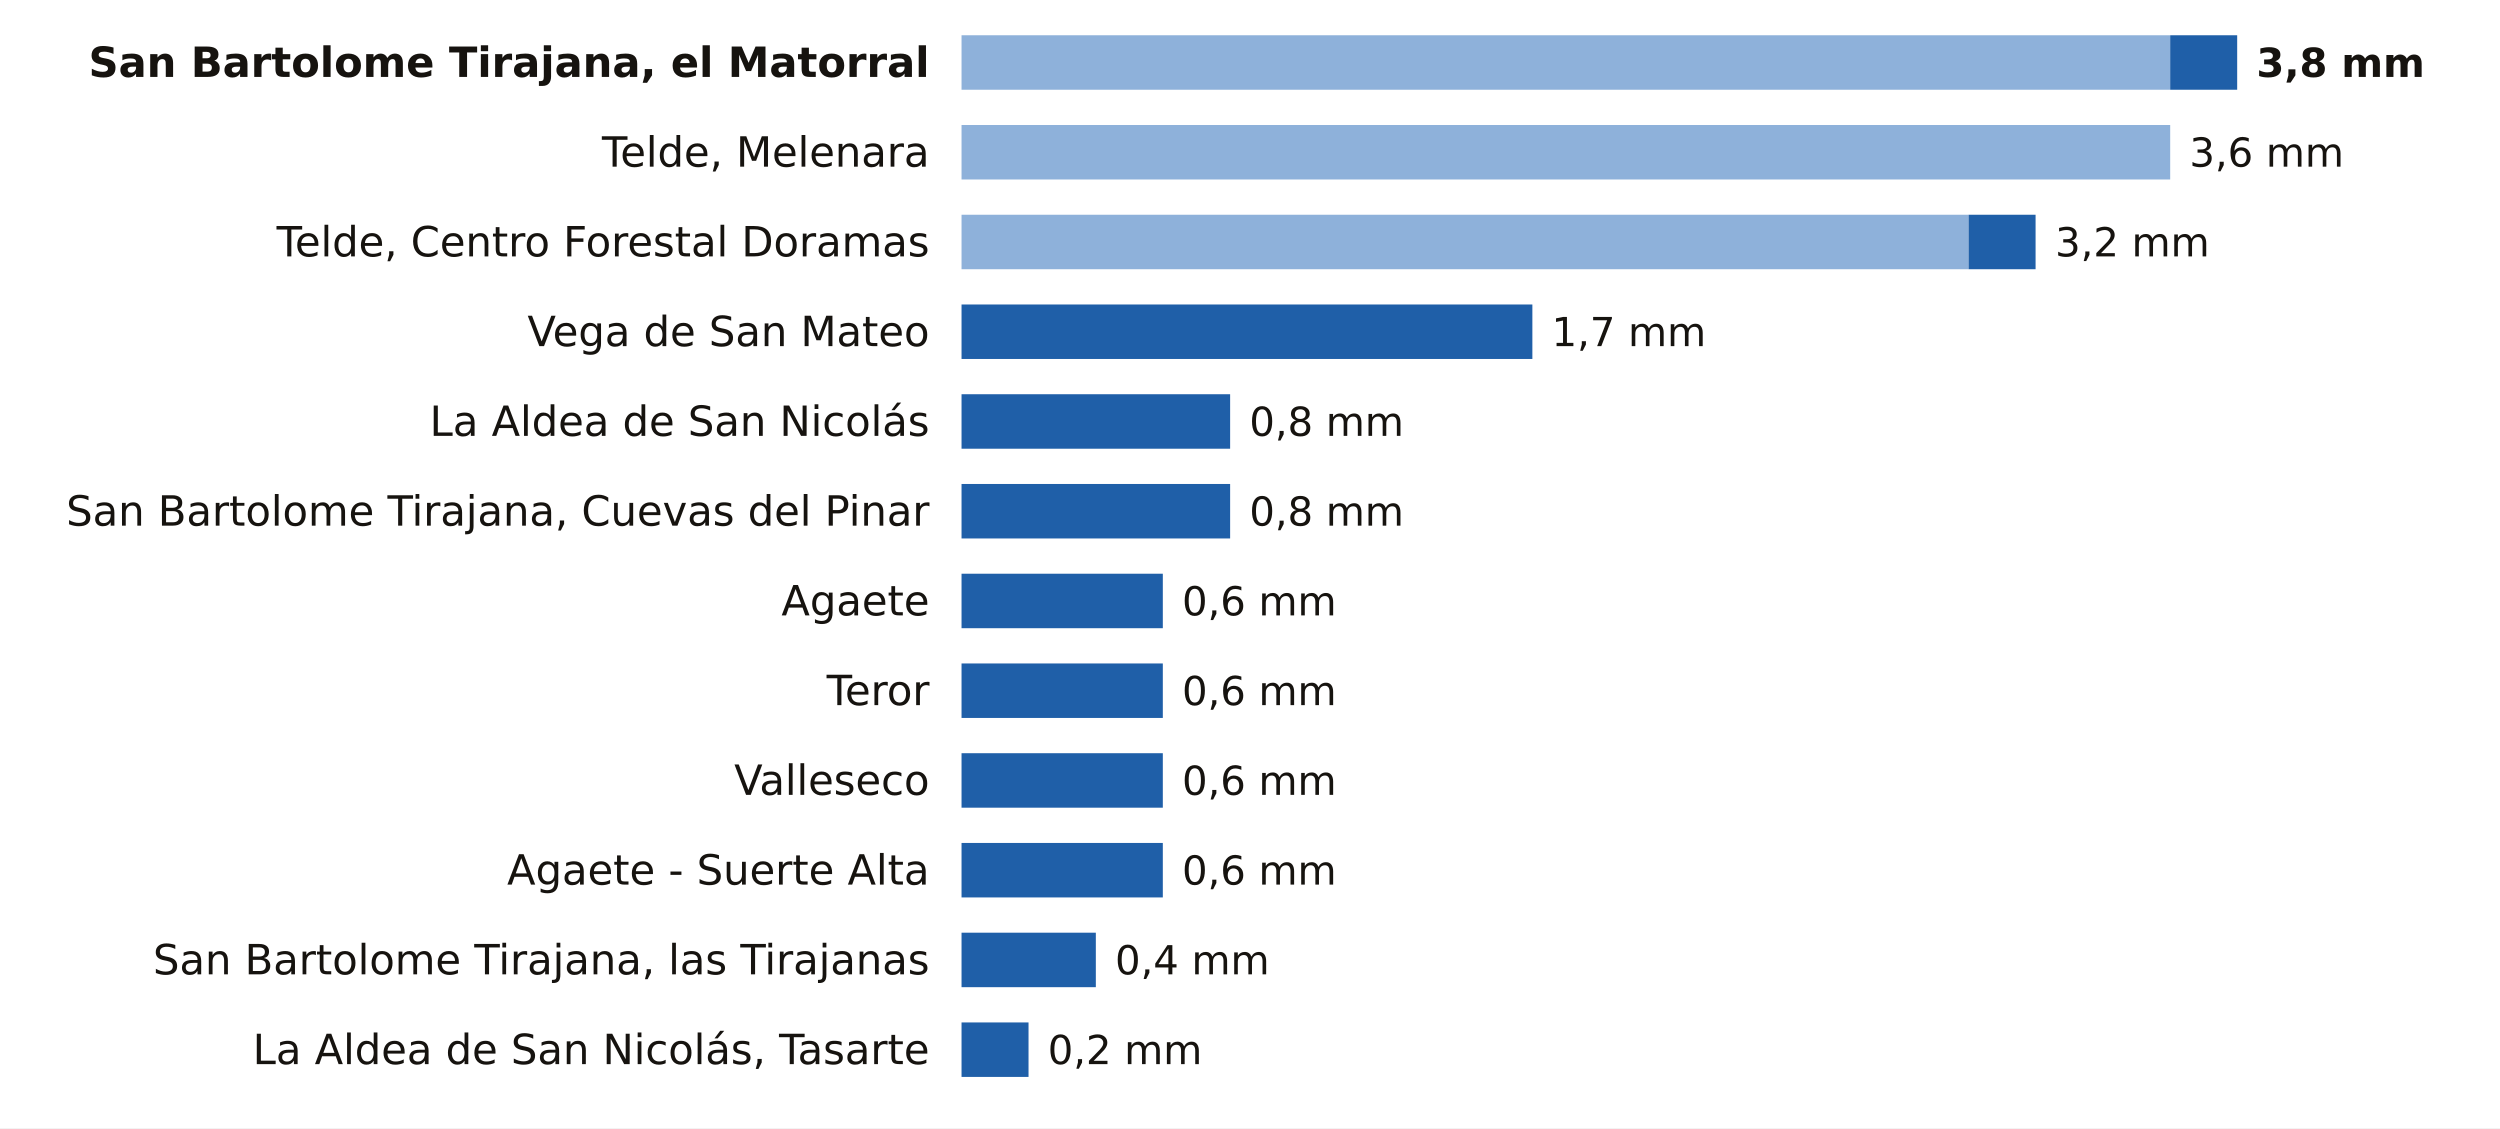
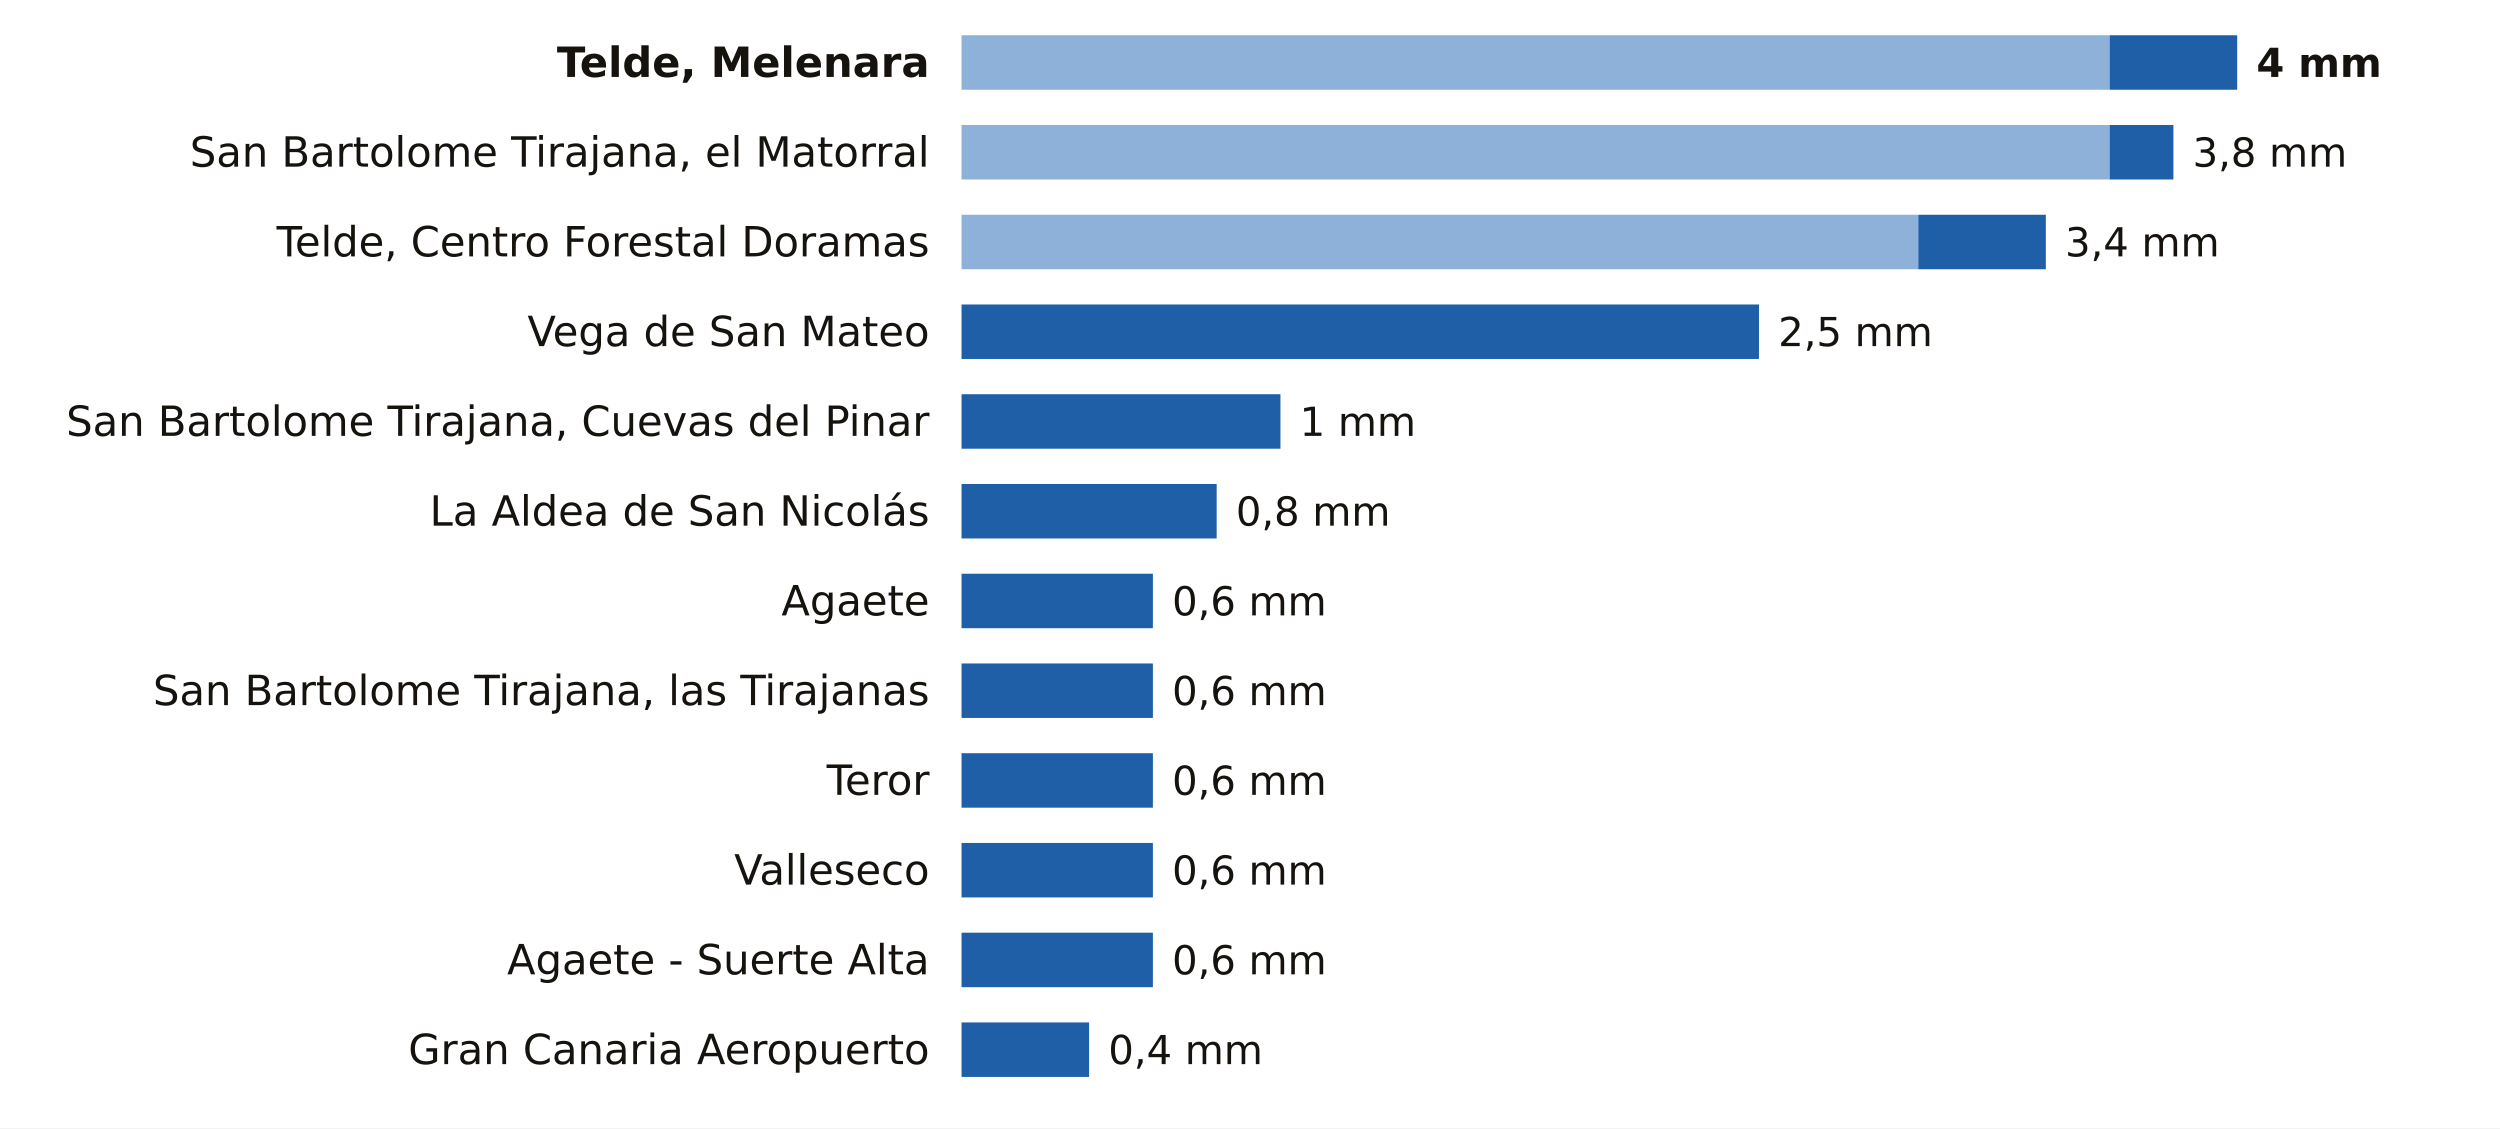
<svg xmlns="http://www.w3.org/2000/svg" viewBox="0 0 780 352" width="780" height="352" role="img" aria-label="La lluvia de los últimos 7 días en las estaciones de AEMET de Las Palmas">
  <rect width="780" height="352" fill="#FFFFFF" />
-   <text x="290.0" y="24.0" font-size="13" fill="#16130F" text-anchor="end" font-weight="600" font-family="Public Sans, DejaVu Sans, Arial, sans-serif">San Bartolome Tirajana, el Matorral</text>
-   <rect x="300" y="11" width="377.1" height="17" fill="#8EB1DA" />
-   <rect x="677.1" y="11" width="20.9" height="17" fill="#1F5FA8" />
-   <text x="704.0" y="24.0" font-size="12.5" fill="#16130F" text-anchor="start" font-weight="700" font-family="Public Sans, DejaVu Sans, Arial, sans-serif">3,8 mm</text>
-   <text x="290.0" y="52.0" font-size="13" fill="#16130F" text-anchor="end" font-weight="400" font-family="Public Sans, DejaVu Sans, Arial, sans-serif">Telde, Melenara</text>
-   <rect x="300" y="39" width="377.1" height="17" fill="#8EB1DA" />
-   <text x="683.1" y="52.0" font-size="12.5" fill="#16130F" text-anchor="start" font-weight="500" font-family="Public Sans, DejaVu Sans, Arial, sans-serif">3,6 mm</text>
+   <text x="290.0" y="24.0" font-size="13" fill="#16130F" text-anchor="end" font-weight="600" font-family="Public Sans, DejaVu Sans, Arial, sans-serif">Telde, Melenara</text>
+   <rect x="300" y="11" width="358.2" height="17" fill="#8EB1DA" />
+   <rect x="658.2" y="11" width="39.8" height="17" fill="#1F5FA8" />
+   <text x="704.0" y="24.0" font-size="12.5" fill="#16130F" text-anchor="start" font-weight="700" font-family="Public Sans, DejaVu Sans, Arial, sans-serif">4 mm</text>
+   <text x="290.0" y="52.0" font-size="13" fill="#16130F" text-anchor="end" font-weight="400" font-family="Public Sans, DejaVu Sans, Arial, sans-serif">San Bartolome Tirajana, el Matorral</text>
+   <rect x="300" y="39" width="358.2" height="17" fill="#8EB1DA" />
+   <rect x="658.2" y="39" width="19.9" height="17" fill="#1F5FA8" />
+   <text x="684.1" y="52.0" font-size="12.5" fill="#16130F" text-anchor="start" font-weight="500" font-family="Public Sans, DejaVu Sans, Arial, sans-serif">3,8 mm</text>
  <text x="290.0" y="80.0" font-size="13" fill="#16130F" text-anchor="end" font-weight="400" font-family="Public Sans, DejaVu Sans, Arial, sans-serif">Telde, Centro Forestal Doramas</text>
-   <rect x="300" y="67" width="314.2" height="17" fill="#8EB1DA" />
-   <rect x="614.2" y="67" width="20.9" height="17" fill="#1F5FA8" />
-   <text x="641.2" y="80.0" font-size="12.5" fill="#16130F" text-anchor="start" font-weight="500" font-family="Public Sans, DejaVu Sans, Arial, sans-serif">3,2 mm</text>
+   <rect x="300" y="67" width="298.5" height="17" fill="#8EB1DA" />
+   <rect x="598.5" y="67" width="39.8" height="17" fill="#1F5FA8" />
+   <text x="644.3" y="80.0" font-size="12.5" fill="#16130F" text-anchor="start" font-weight="500" font-family="Public Sans, DejaVu Sans, Arial, sans-serif">3,4 mm</text>
  <text x="290.0" y="108.0" font-size="13" fill="#16130F" text-anchor="end" font-weight="400" font-family="Public Sans, DejaVu Sans, Arial, sans-serif">Vega de San Mateo</text>
-   <rect x="300.0" y="95" width="178.1" height="17" fill="#1F5FA8" />
-   <text x="484.1" y="108.0" font-size="12.5" fill="#16130F" text-anchor="start" font-weight="500" font-family="Public Sans, DejaVu Sans, Arial, sans-serif">1,7 mm</text>
-   <text x="290.0" y="136.0" font-size="13" fill="#16130F" text-anchor="end" font-weight="400" font-family="Public Sans, DejaVu Sans, Arial, sans-serif">La Aldea de San Nicolás</text>
-   <rect x="300.0" y="123" width="83.8" height="17" fill="#1F5FA8" />
-   <text x="389.8" y="136.0" font-size="12.5" fill="#16130F" text-anchor="start" font-weight="500" font-family="Public Sans, DejaVu Sans, Arial, sans-serif">0,8 mm</text>
-   <text x="290.0" y="164.0" font-size="13" fill="#16130F" text-anchor="end" font-weight="400" font-family="Public Sans, DejaVu Sans, Arial, sans-serif">San Bartolome Tirajana, Cuevas del Pinar</text>
-   <rect x="300.0" y="151" width="83.8" height="17" fill="#1F5FA8" />
-   <text x="389.8" y="164.0" font-size="12.5" fill="#16130F" text-anchor="start" font-weight="500" font-family="Public Sans, DejaVu Sans, Arial, sans-serif">0,8 mm</text>
+   <rect x="300.0" y="95" width="248.8" height="17" fill="#1F5FA8" />
+   <text x="554.8" y="108.0" font-size="12.5" fill="#16130F" text-anchor="start" font-weight="500" font-family="Public Sans, DejaVu Sans, Arial, sans-serif">2,5 mm</text>
+   <text x="290.0" y="136.0" font-size="13" fill="#16130F" text-anchor="end" font-weight="400" font-family="Public Sans, DejaVu Sans, Arial, sans-serif">San Bartolome Tirajana, Cuevas del Pinar</text>
+   <rect x="300.0" y="123" width="99.5" height="17" fill="#1F5FA8" />
+   <text x="405.5" y="136.0" font-size="12.5" fill="#16130F" text-anchor="start" font-weight="500" font-family="Public Sans, DejaVu Sans, Arial, sans-serif">1 mm</text>
+   <text x="290.0" y="164.0" font-size="13" fill="#16130F" text-anchor="end" font-weight="400" font-family="Public Sans, DejaVu Sans, Arial, sans-serif">La Aldea de San Nicolás</text>
+   <rect x="300.0" y="151" width="79.6" height="17" fill="#1F5FA8" />
+   <text x="385.6" y="164.0" font-size="12.5" fill="#16130F" text-anchor="start" font-weight="500" font-family="Public Sans, DejaVu Sans, Arial, sans-serif">0,8 mm</text>
  <text x="290.0" y="192.0" font-size="13" fill="#16130F" text-anchor="end" font-weight="400" font-family="Public Sans, DejaVu Sans, Arial, sans-serif">Agaete</text>
-   <rect x="300.0" y="179" width="62.8" height="17" fill="#1F5FA8" />
-   <text x="368.8" y="192.0" font-size="12.5" fill="#16130F" text-anchor="start" font-weight="500" font-family="Public Sans, DejaVu Sans, Arial, sans-serif">0,6 mm</text>
-   <text x="290.0" y="220.0" font-size="13" fill="#16130F" text-anchor="end" font-weight="400" font-family="Public Sans, DejaVu Sans, Arial, sans-serif">Teror</text>
-   <rect x="300.0" y="207" width="62.8" height="17" fill="#1F5FA8" />
-   <text x="368.8" y="220.0" font-size="12.5" fill="#16130F" text-anchor="start" font-weight="500" font-family="Public Sans, DejaVu Sans, Arial, sans-serif">0,6 mm</text>
-   <text x="290.0" y="248.0" font-size="13" fill="#16130F" text-anchor="end" font-weight="400" font-family="Public Sans, DejaVu Sans, Arial, sans-serif">Valleseco</text>
-   <rect x="300.0" y="235" width="62.8" height="17" fill="#1F5FA8" />
-   <text x="368.8" y="248.0" font-size="12.5" fill="#16130F" text-anchor="start" font-weight="500" font-family="Public Sans, DejaVu Sans, Arial, sans-serif">0,6 mm</text>
-   <text x="290.0" y="276.0" font-size="13" fill="#16130F" text-anchor="end" font-weight="400" font-family="Public Sans, DejaVu Sans, Arial, sans-serif">Agaete - Suerte Alta</text>
-   <rect x="300.0" y="263" width="62.8" height="17" fill="#1F5FA8" />
-   <text x="368.8" y="276.0" font-size="12.5" fill="#16130F" text-anchor="start" font-weight="500" font-family="Public Sans, DejaVu Sans, Arial, sans-serif">0,6 mm</text>
-   <text x="290.0" y="304.0" font-size="13" fill="#16130F" text-anchor="end" font-weight="400" font-family="Public Sans, DejaVu Sans, Arial, sans-serif">San Bartolome Tirajana, las Tirajanas</text>
-   <rect x="300.0" y="291" width="41.9" height="17" fill="#1F5FA8" />
-   <text x="347.9" y="304.0" font-size="12.5" fill="#16130F" text-anchor="start" font-weight="500" font-family="Public Sans, DejaVu Sans, Arial, sans-serif">0,4 mm</text>
-   <text x="290.0" y="332.0" font-size="13" fill="#16130F" text-anchor="end" font-weight="400" font-family="Public Sans, DejaVu Sans, Arial, sans-serif">La Aldea de San Nicolás, Tasarte</text>
-   <rect x="300.0" y="319" width="20.9" height="17" fill="#1F5FA8" />
-   <text x="326.9" y="332.0" font-size="12.5" fill="#16130F" text-anchor="start" font-weight="500" font-family="Public Sans, DejaVu Sans, Arial, sans-serif">0,2 mm</text>
+   <rect x="300.0" y="179" width="59.7" height="17" fill="#1F5FA8" />
+   <text x="365.7" y="192.0" font-size="12.5" fill="#16130F" text-anchor="start" font-weight="500" font-family="Public Sans, DejaVu Sans, Arial, sans-serif">0,6 mm</text>
+   <text x="290.0" y="220.0" font-size="13" fill="#16130F" text-anchor="end" font-weight="400" font-family="Public Sans, DejaVu Sans, Arial, sans-serif">San Bartolome Tirajana, las Tirajanas</text>
+   <rect x="300.0" y="207" width="59.7" height="17" fill="#1F5FA8" />
+   <text x="365.7" y="220.0" font-size="12.5" fill="#16130F" text-anchor="start" font-weight="500" font-family="Public Sans, DejaVu Sans, Arial, sans-serif">0,6 mm</text>
+   <text x="290.0" y="248.0" font-size="13" fill="#16130F" text-anchor="end" font-weight="400" font-family="Public Sans, DejaVu Sans, Arial, sans-serif">Teror</text>
+   <rect x="300.0" y="235" width="59.7" height="17" fill="#1F5FA8" />
+   <text x="365.7" y="248.0" font-size="12.5" fill="#16130F" text-anchor="start" font-weight="500" font-family="Public Sans, DejaVu Sans, Arial, sans-serif">0,6 mm</text>
+   <text x="290.0" y="276.0" font-size="13" fill="#16130F" text-anchor="end" font-weight="400" font-family="Public Sans, DejaVu Sans, Arial, sans-serif">Valleseco</text>
+   <rect x="300.0" y="263" width="59.7" height="17" fill="#1F5FA8" />
+   <text x="365.7" y="276.0" font-size="12.5" fill="#16130F" text-anchor="start" font-weight="500" font-family="Public Sans, DejaVu Sans, Arial, sans-serif">0,6 mm</text>
+   <text x="290.0" y="304.0" font-size="13" fill="#16130F" text-anchor="end" font-weight="400" font-family="Public Sans, DejaVu Sans, Arial, sans-serif">Agaete - Suerte Alta</text>
+   <rect x="300.0" y="291" width="59.7" height="17" fill="#1F5FA8" />
+   <text x="365.7" y="304.0" font-size="12.5" fill="#16130F" text-anchor="start" font-weight="500" font-family="Public Sans, DejaVu Sans, Arial, sans-serif">0,6 mm</text>
+   <text x="290.0" y="332.0" font-size="13" fill="#16130F" text-anchor="end" font-weight="400" font-family="Public Sans, DejaVu Sans, Arial, sans-serif">Gran Canaria Aeropuerto</text>
+   <rect x="300.0" y="319" width="39.8" height="17" fill="#1F5FA8" />
+   <text x="345.8" y="332.0" font-size="12.5" fill="#16130F" text-anchor="start" font-weight="500" font-family="Public Sans, DejaVu Sans, Arial, sans-serif">0,4 mm</text>
</svg>
